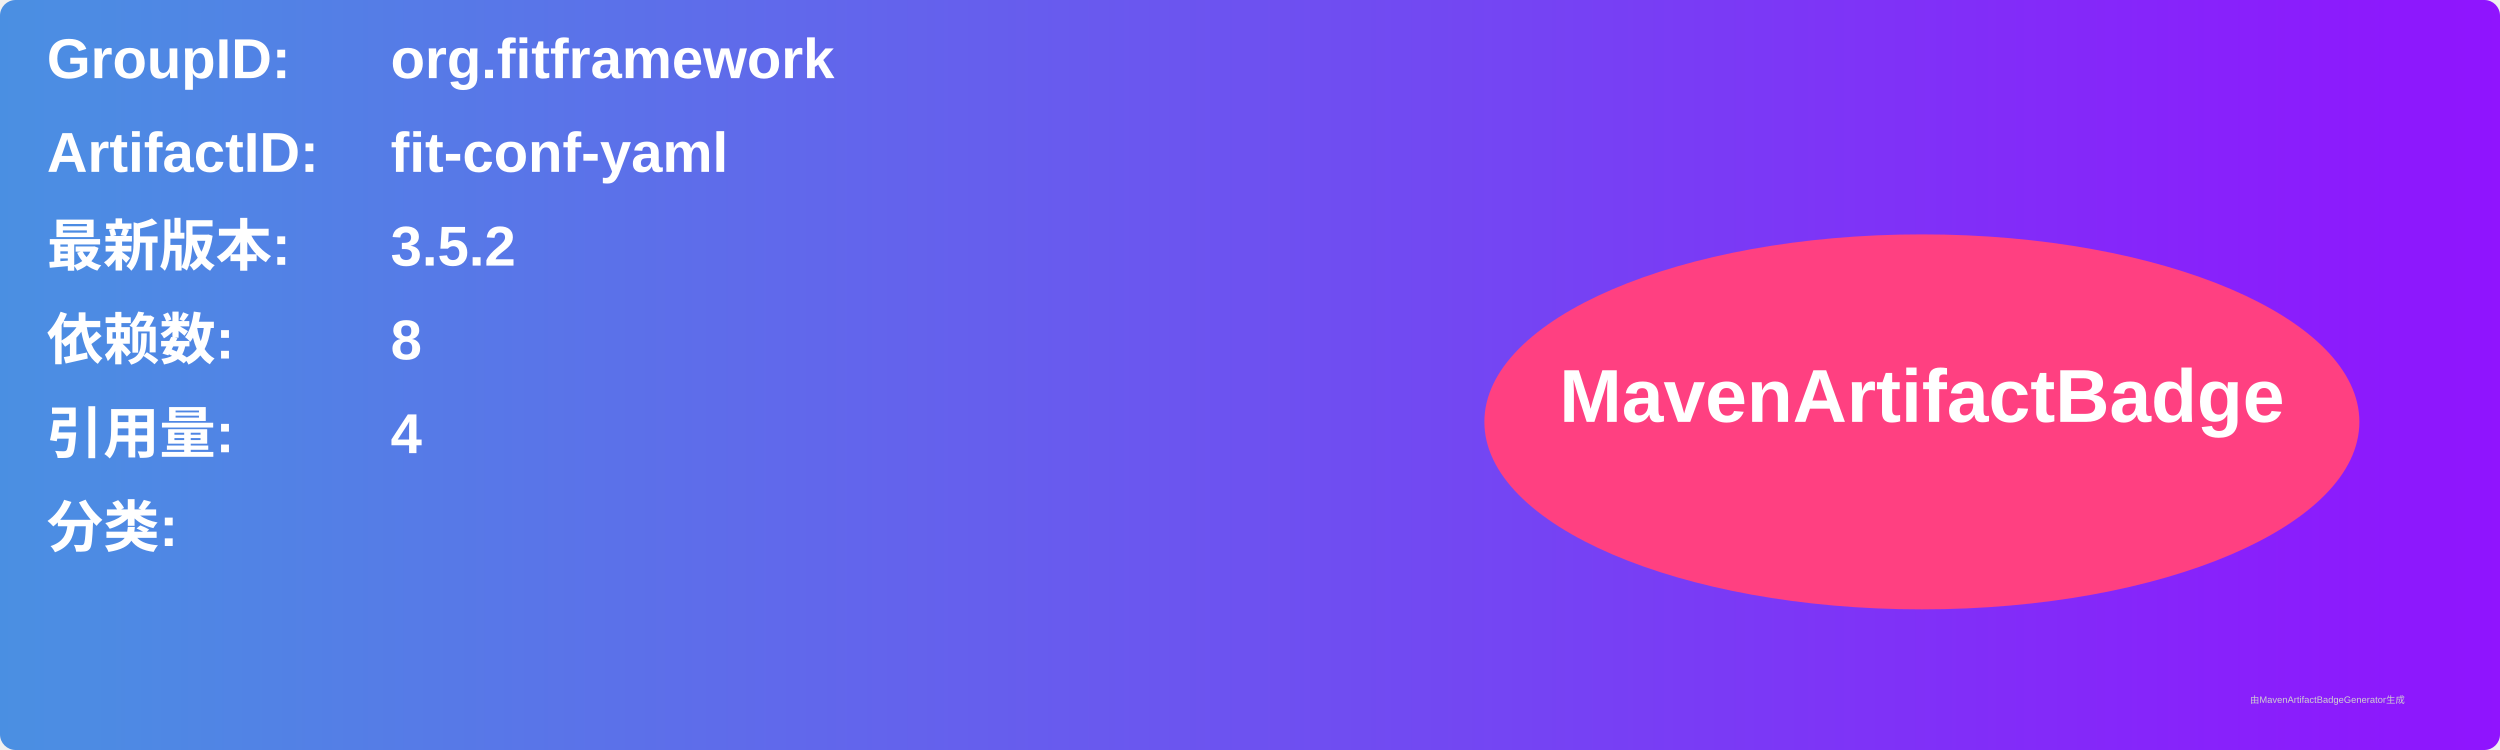
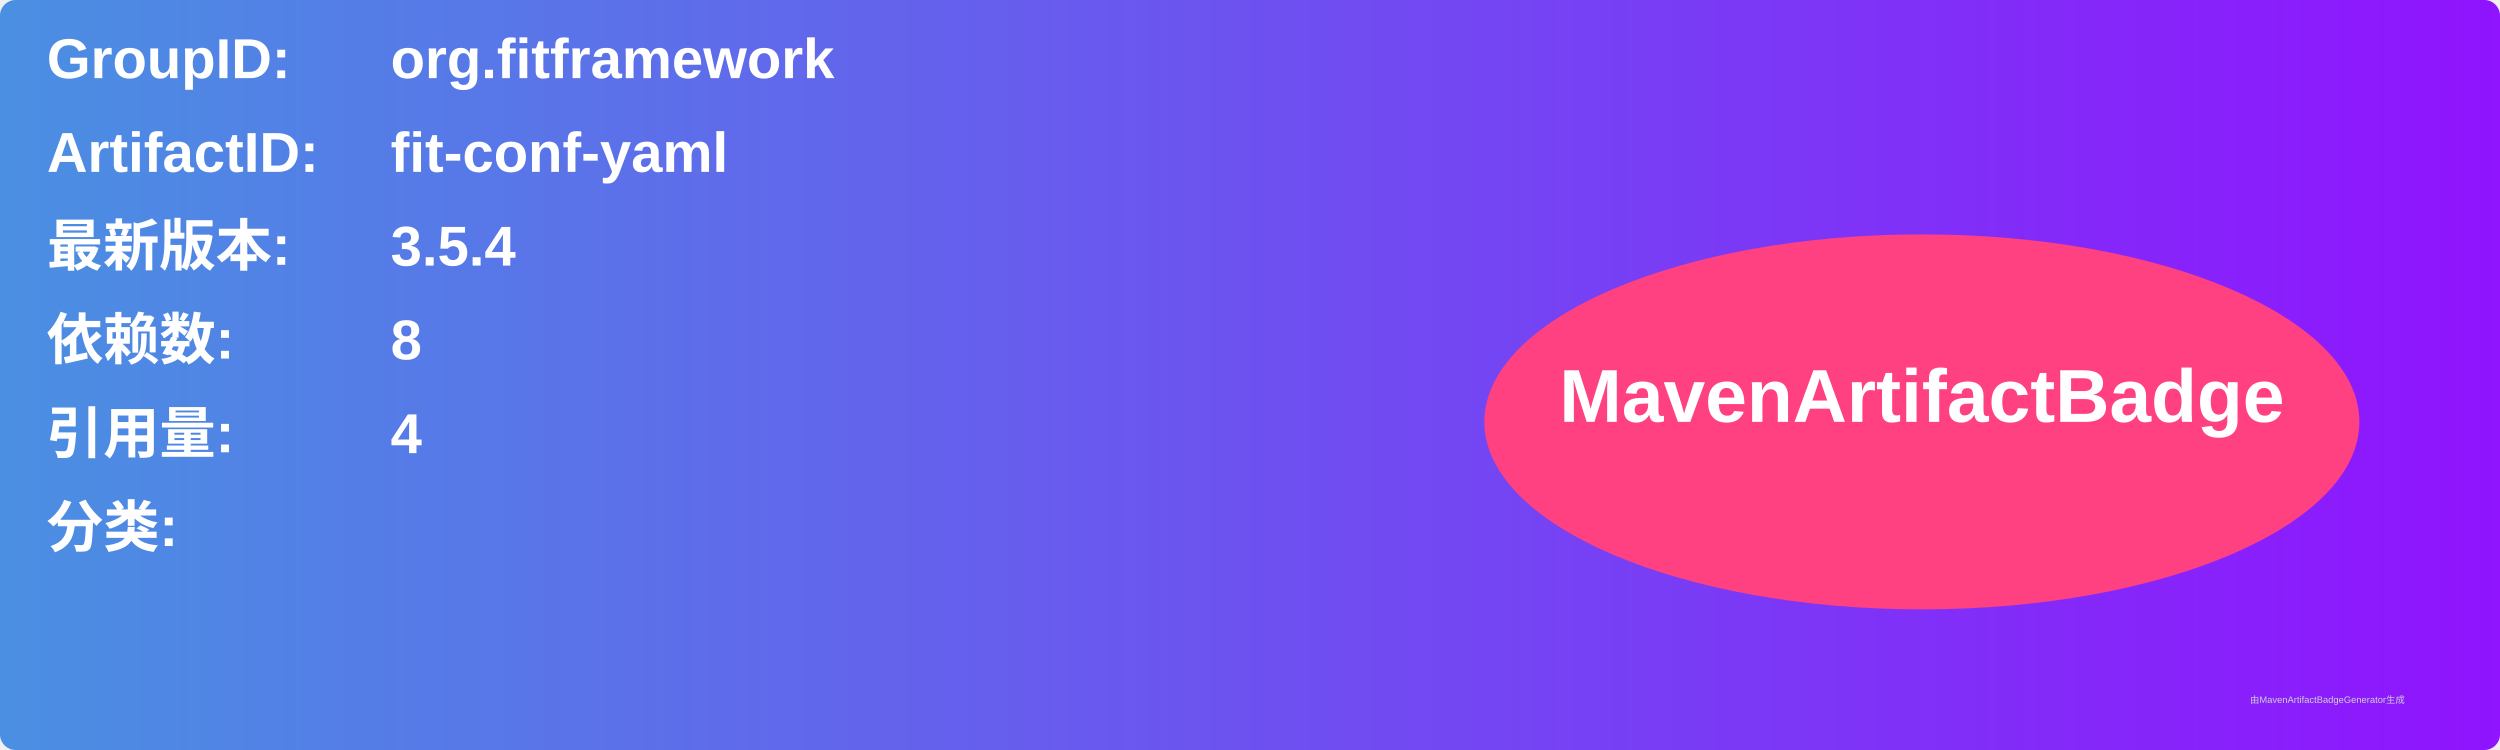
<svg xmlns="http://www.w3.org/2000/svg" width="800" height="240" viewBox="0 0 800 240">
  <linearGradient id="grad" x1="0%" y1="0%" x2="100%" y2="0%">
    <stop offset="0%" stop-color="#4a90e2" />
    <stop offset="100%" stop-color="#9013fe" />
  </linearGradient>
  <rect width="100%" height="100%" rx="5" ry="5" fill="url(#grad)" />
  <g transform="translate(15, 15)">
    <text x="0" y="10" font-family="Arial" font-size="18" fill="white" font-weight="bold" width="260">GroupID:</text>
    <text x="110" y="10" font-family="Arial" font-size="18" fill="white" font-weight="bold" width="460">org.fitframework</text>
    <text x="0" y="40" font-family="Arial" font-size="18" fill="white" font-weight="bold" width="260">ArtifactID:</text>
    <text x="110" y="40" font-family="Arial" font-size="18" fill="white" font-weight="bold" width="460">fit-conf-yaml</text>
    <text x="0" y="70" font-family="Arial" font-size="18" fill="white" font-weight="bold">最新版本:</text>
    <text x="110" y="70" font-family="Arial" font-size="18" fill="white" font-weight="bold">
-       <tspan font-weight="bold">3.5.2</tspan>
+       <tspan font-weight="bold">3.5.4</tspan>
    </text>
    <text x="0" y="100" font-family="Arial" font-size="18" fill="white" font-weight="bold">依赖数: </text>
    <text x="110" y="100" font-family="Arial" font-size="18" fill="white">
      <tspan font-weight="bold">8</tspan>
    </text>
    <text x="0" y="130" font-family="Arial" font-size="18" fill="white" font-weight="bold">引用量: </text>
    <text x="110" y="130" font-family="Arial" font-size="18" fill="white">
      <tspan font-weight="bold">4</tspan>
    </text>
    <text x="0" y="160" font-family="Arial" font-size="18" fill="white" font-weight="bold">分类:</text>
    <text x="10" y="190" font-family="Arial" font-size="10" fill="white">
      <tspan font-weight="bold" />
    </text>
    <ellipse cx="600" cy="120" rx="140" ry="60" fill="#ff4081" />
    <text x="600" y="120" text-anchor="middle" font-family="Arial" font-size="24" fill="white" font-weight="bold">MavenArtifactBadge</text>
  </g>
  <text x="720" y="225" font-family="Arial" font-size="3" fill="#d0d0d0">由MavenArtifactBadgeGenerator生成</text>
</svg>
